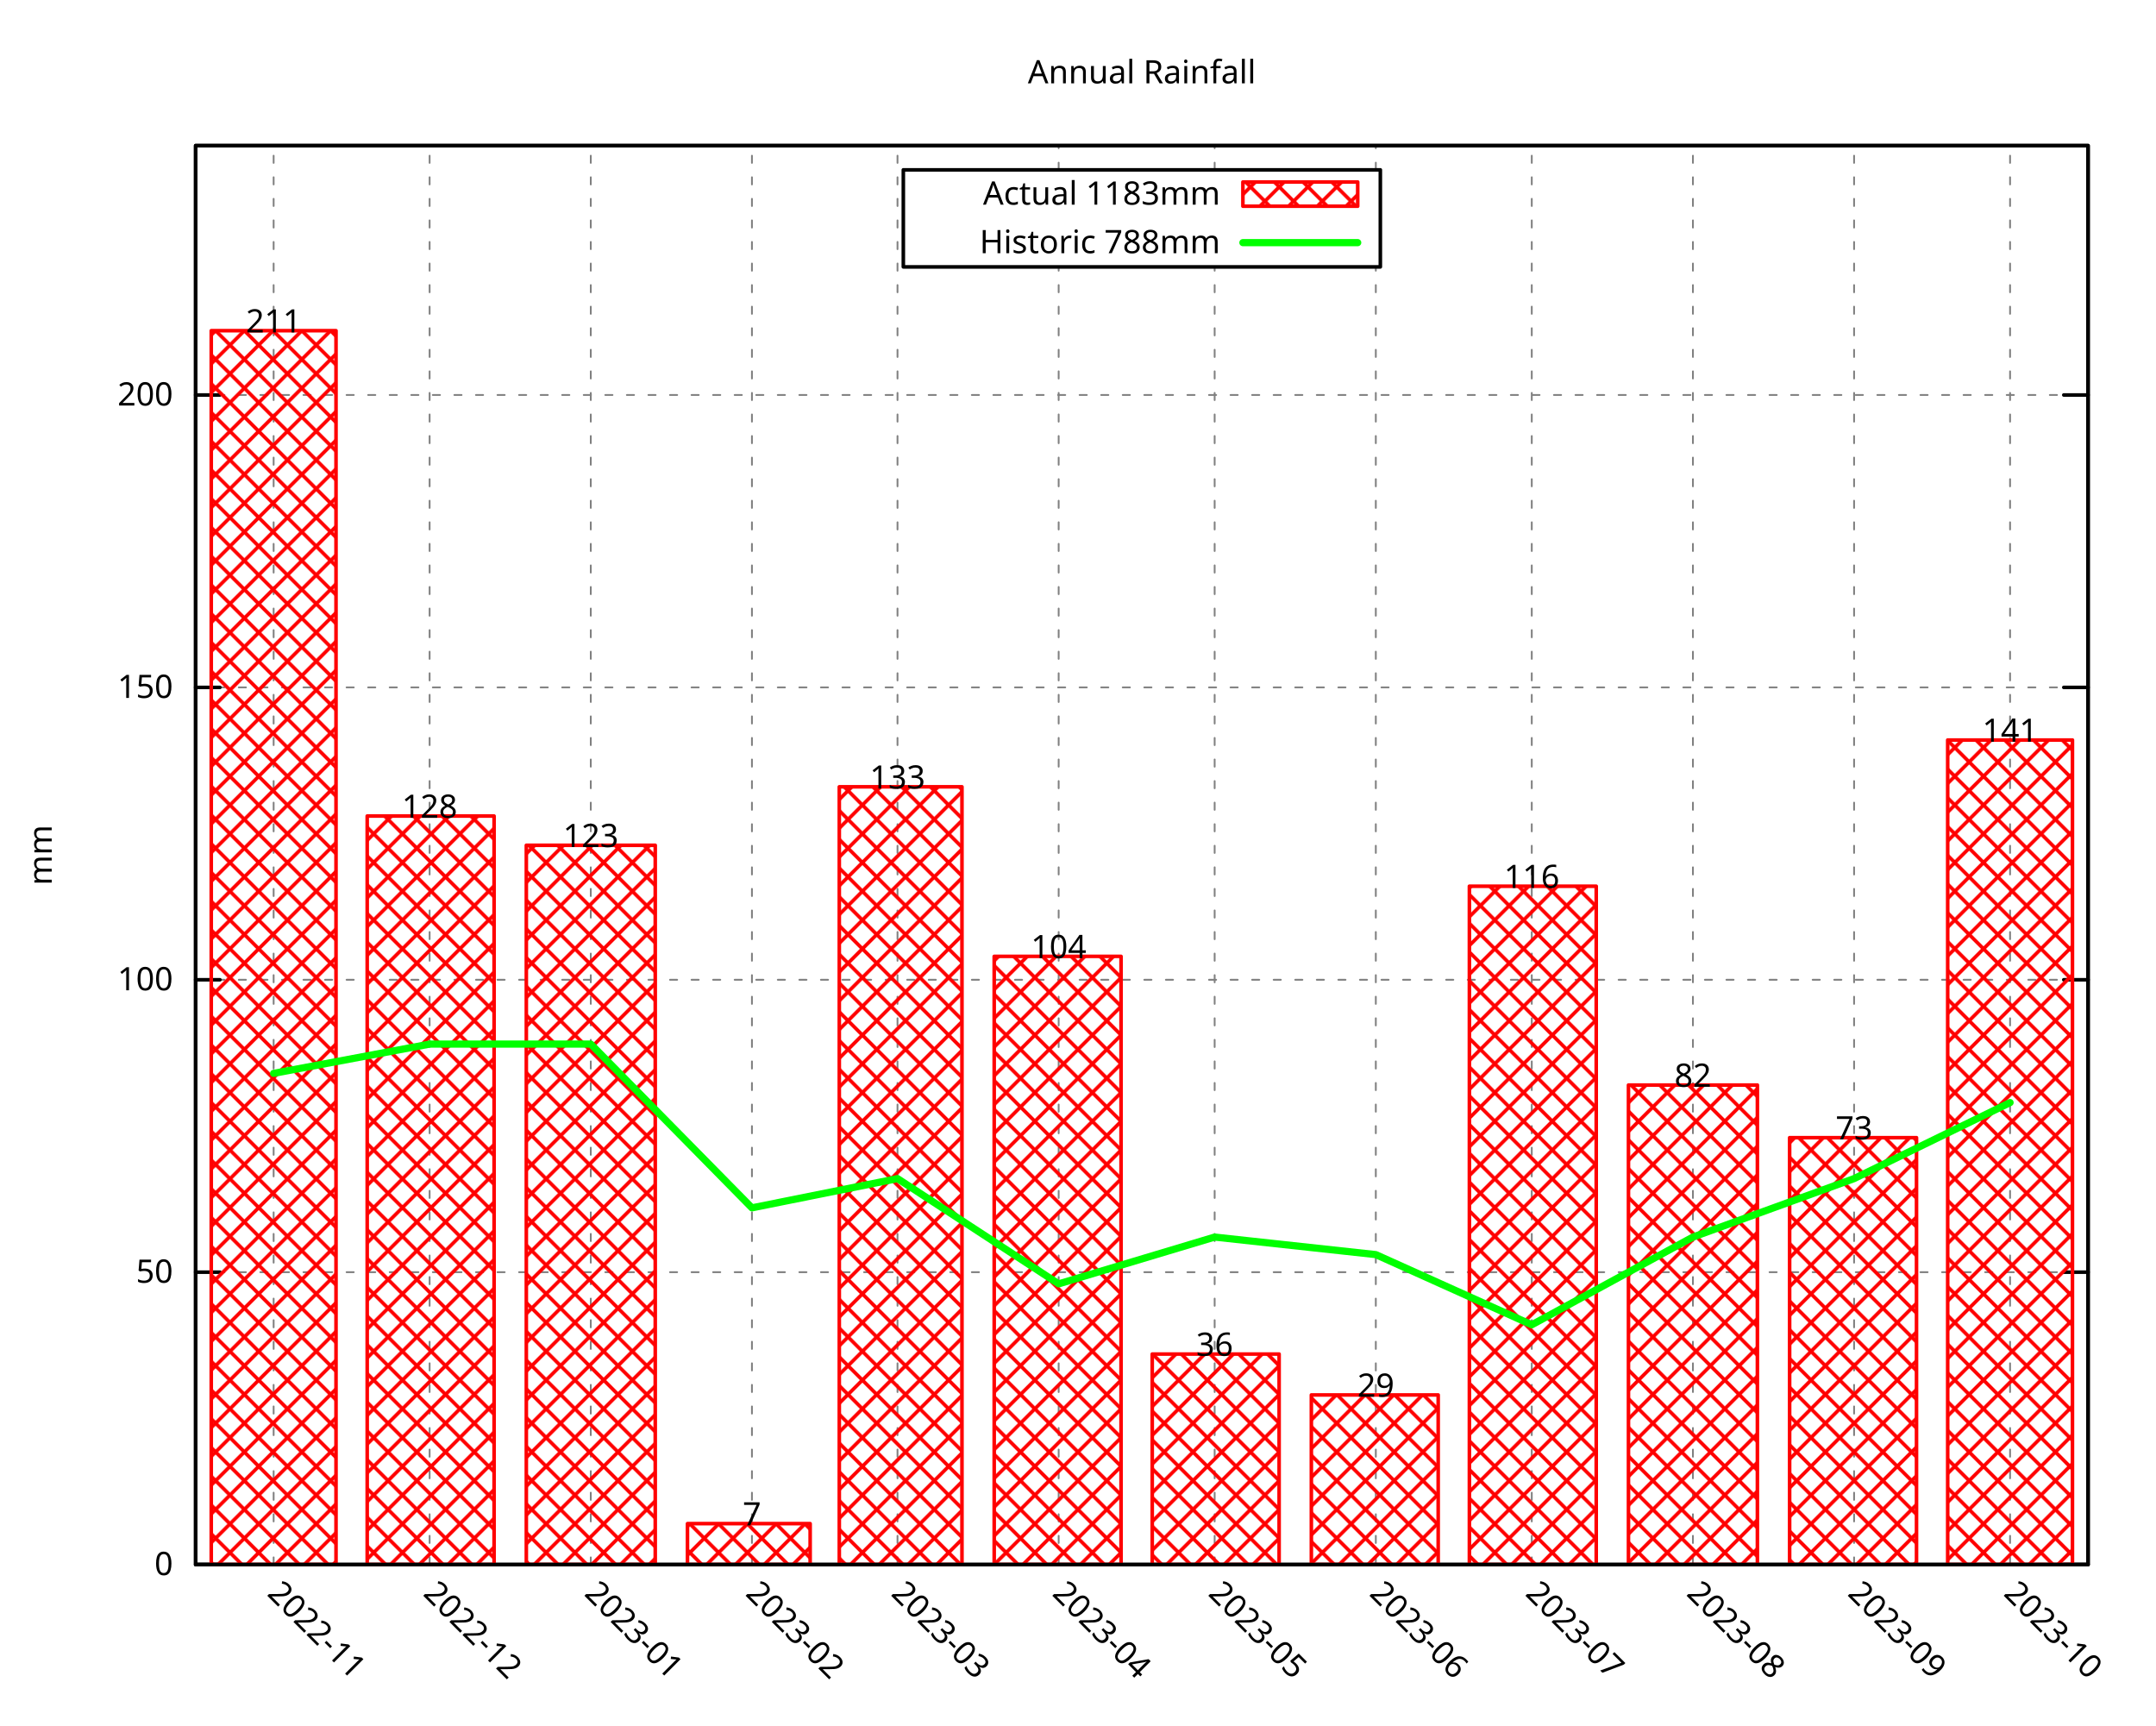
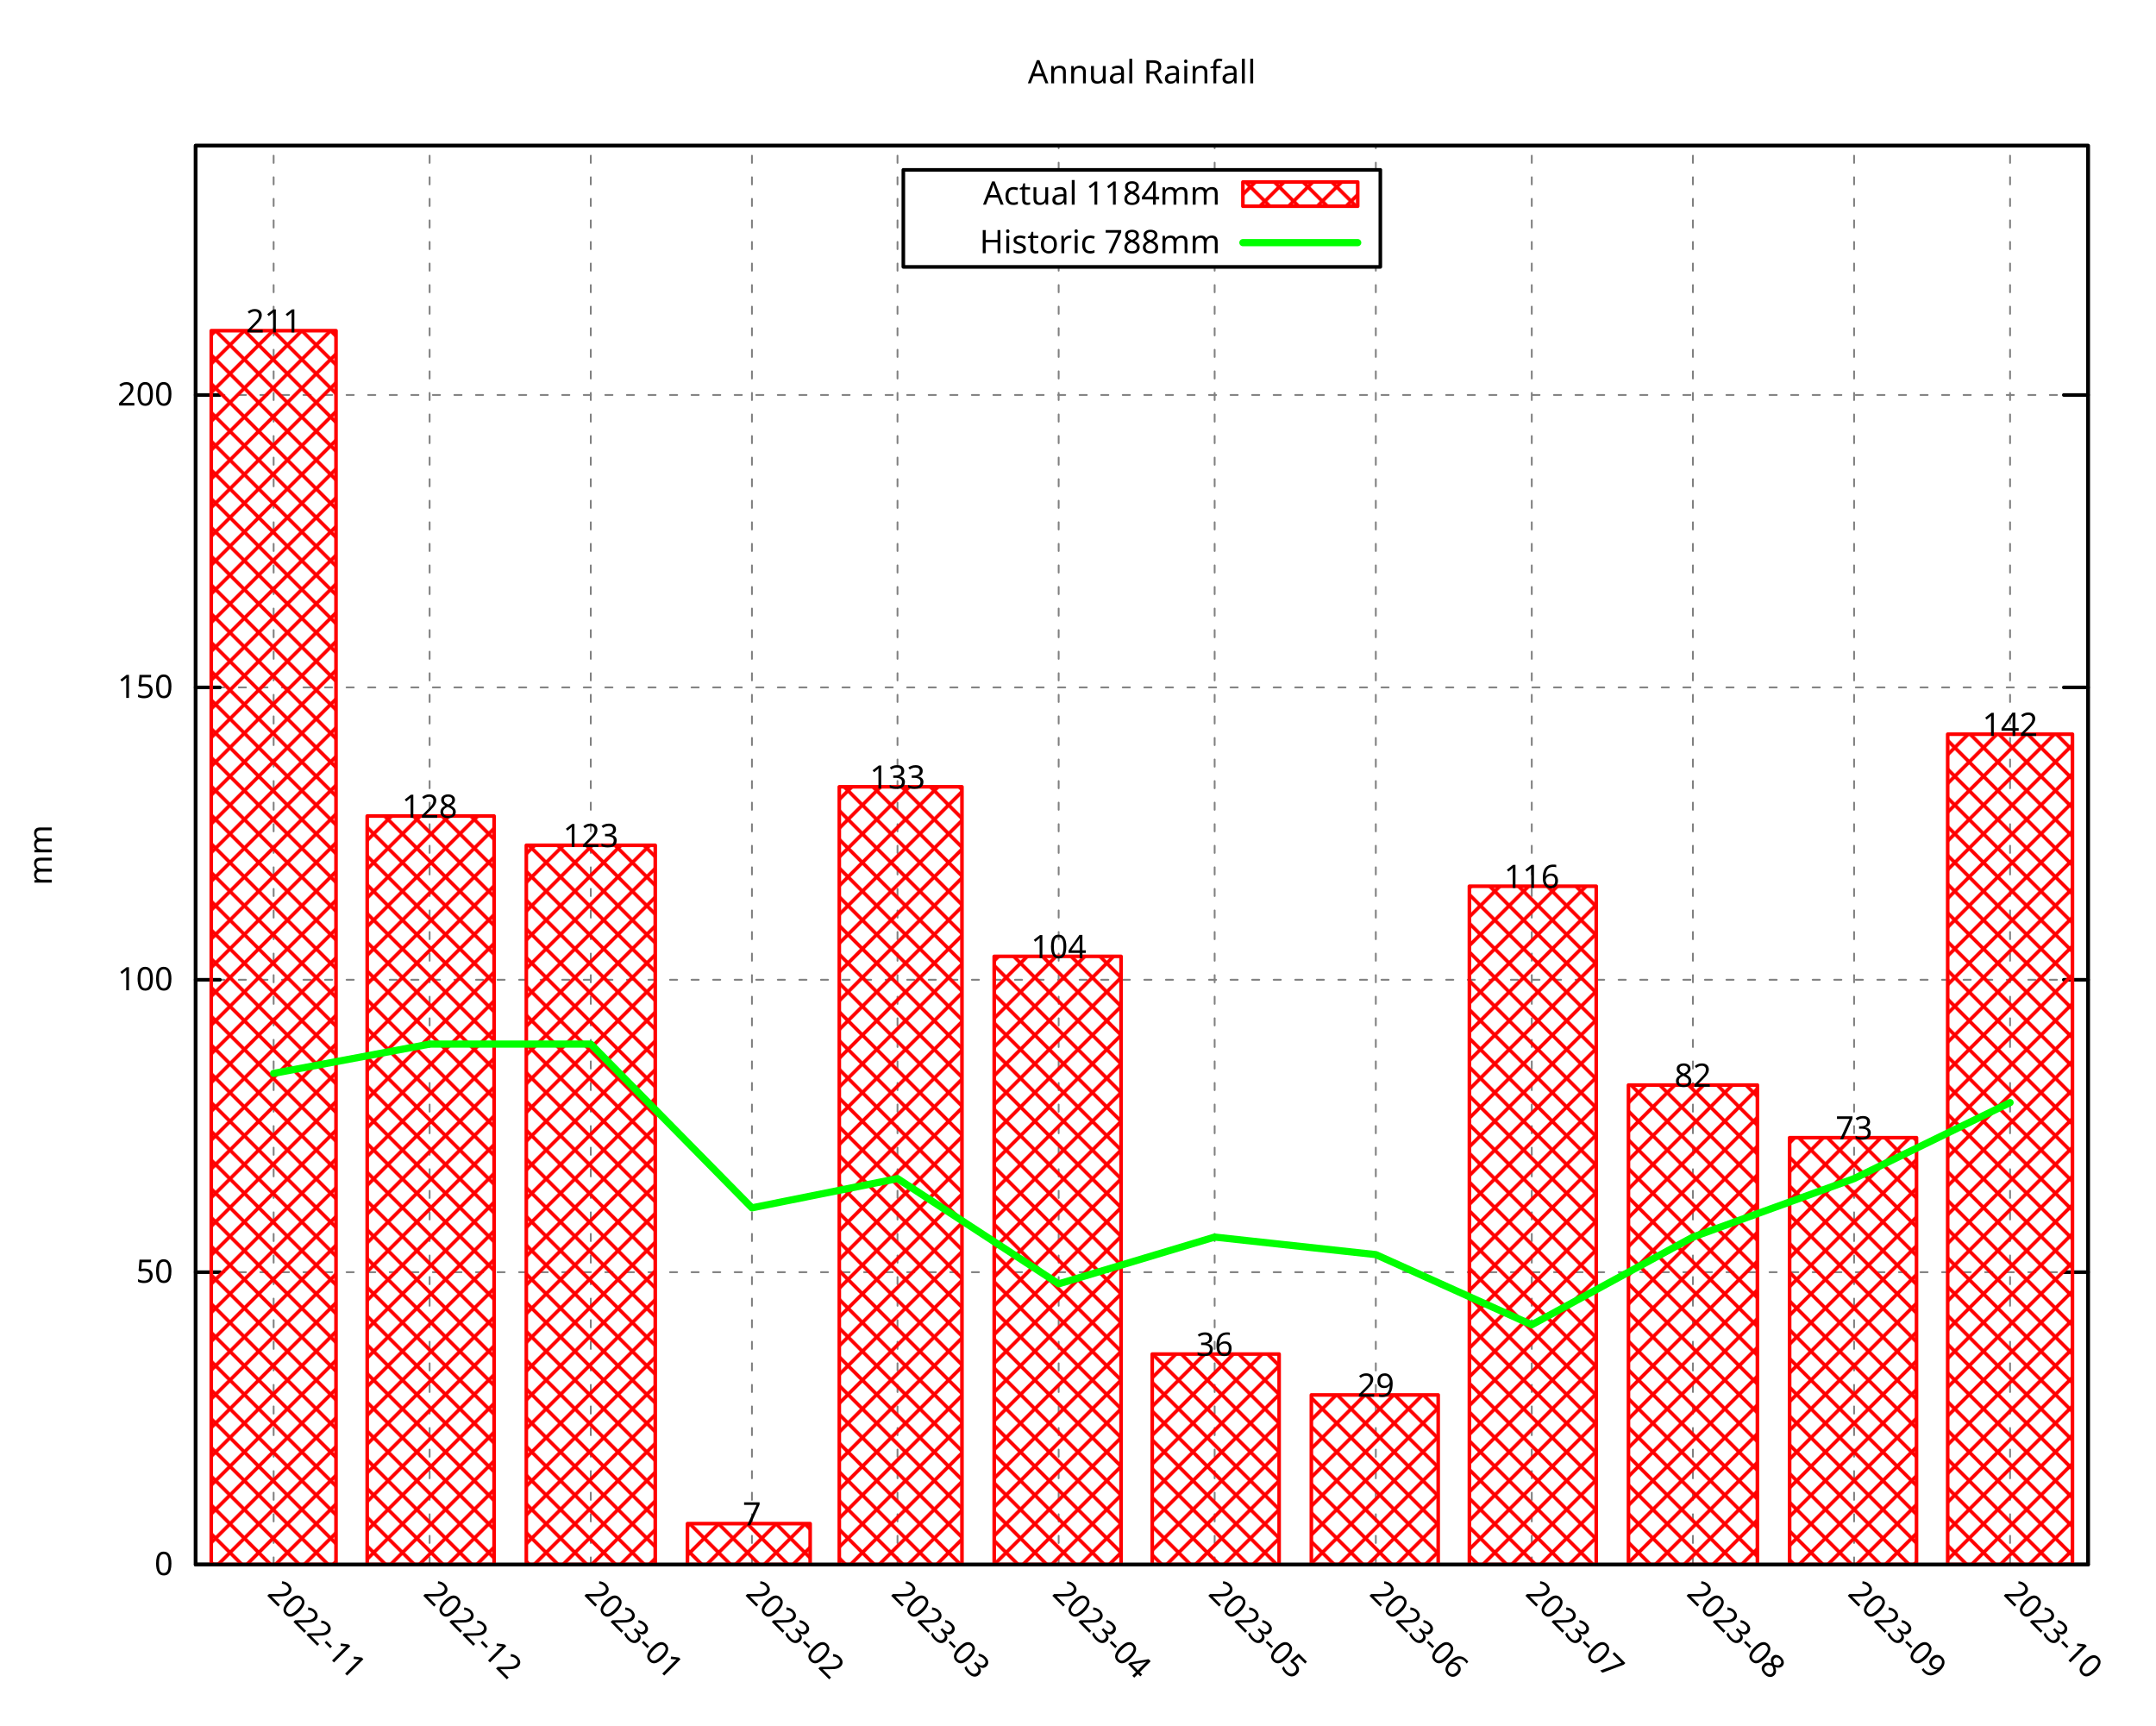
<svg xmlns="http://www.w3.org/2000/svg" xmlns:xlink="http://www.w3.org/1999/xlink" width="600" height="480" viewBox="0 0 600 480">
  <g id="gnuplot_canvas">
    <rect x="0" y="0" width="600" height="480" fill="none" />
    <defs>
      <circle id="gpDot" r="0.5" stroke-width="0.5" stroke="currentColor" />
      <path id="gpPt0" stroke-width="0.296" stroke="currentColor" d="M-1,0 h2 M0,-1 v2" />
      <path id="gpPt1" stroke-width="0.296" stroke="currentColor" d="M-1,-1 L1,1 M1,-1 L-1,1" />
      <path id="gpPt2" stroke-width="0.296" stroke="currentColor" d="M-1,0 L1,0 M0,-1 L0,1 M-1,-1 L1,1 M-1,1 L1,-1" />
      <rect id="gpPt3" stroke-width="0.296" stroke="currentColor" x="-1" y="-1" width="2" height="2" />
      <rect id="gpPt4" stroke-width="0.296" stroke="currentColor" fill="currentColor" x="-1" y="-1" width="2" height="2" />
      <circle id="gpPt5" stroke-width="0.296" stroke="currentColor" cx="0" cy="0" r="1" />
      <use xlink:href="#gpPt5" id="gpPt6" fill="currentColor" stroke="none" />
      <path id="gpPt7" stroke-width="0.296" stroke="currentColor" d="M0,-1.33 L-1.33,0.67 L1.33,0.67 z" />
      <use xlink:href="#gpPt7" id="gpPt8" fill="currentColor" stroke="none" />
      <use xlink:href="#gpPt7" id="gpPt9" stroke="currentColor" transform="rotate(180)" />
      <use xlink:href="#gpPt9" id="gpPt10" fill="currentColor" stroke="none" />
      <use xlink:href="#gpPt3" id="gpPt11" stroke="currentColor" transform="rotate(45)" />
      <use xlink:href="#gpPt11" id="gpPt12" fill="currentColor" stroke="none" />
      <path id="gpPt13" stroke-width="0.296" stroke="currentColor" d="M0,1.330 L1.265,0.411 L0.782,-1.067 L-0.782,-1.076 L-1.265,0.411 z" />
      <use xlink:href="#gpPt13" id="gpPt14" fill="currentColor" stroke="none" />
      <filter id="textbox" filterUnits="objectBoundingBox" x="0" y="0" height="1" width="1">
        <feFlood flood-color="white" flood-opacity="1" result="bgnd" />
        <feComposite in="SourceGraphic" in2="bgnd" operator="atop" />
      </filter>
      <filter id="greybox" filterUnits="objectBoundingBox" x="0" y="0" height="1" width="1">
        <feFlood flood-color="lightgrey" flood-opacity="1" result="grey" />
        <feComposite in="SourceGraphic" in2="grey" operator="atop" />
      </filter>
    </defs>
    <g fill="none" color="white" stroke="currentColor" stroke-width="1.00" stroke-linecap="round" stroke-linejoin="round">
</g>
    <g fill="none" color="black" stroke="currentColor" stroke-width="1.00" stroke-linecap="round" stroke-linejoin="round">
</g>
    <g fill="none" color="black" stroke="black" stroke-width="0.50" stroke-linecap="round" stroke-linejoin="round">
</g>
    <g fill="none" color="gray" stroke="currentColor" stroke-width="0.50" stroke-linecap="round" stroke-linejoin="round">
      <path stroke="gray" stroke-dasharray="2,4" class="gridline" d="M54.45,435.32 L581.09,435.32  " />
    </g>
    <g fill="none" color="gray" stroke="gray" stroke-width="1.00" stroke-linecap="round" stroke-linejoin="round">
</g>
    <g fill="none" color="black" stroke="currentColor" stroke-width="1.00" stroke-linecap="round" stroke-linejoin="round">
      <path stroke="black" d="M54.45,435.32 L61.20,435.32 M581.09,435.32 L574.34,435.32  " />
      <g transform="translate(48.15,438.25)" stroke="none" fill="black" font-family="Droid Sans" font-size="9.00" text-anchor="end">
        <text>
          <tspan font-family="Droid Sans"> 0</tspan>
        </text>
      </g>
    </g>
    <g fill="none" color="black" stroke="currentColor" stroke-width="1.00" stroke-linecap="round" stroke-linejoin="round">
</g>
    <g fill="none" color="black" stroke="black" stroke-width="0.50" stroke-linecap="round" stroke-linejoin="round">
</g>
    <g fill="none" color="gray" stroke="currentColor" stroke-width="0.50" stroke-linecap="round" stroke-linejoin="round">
      <path stroke="gray" stroke-dasharray="2,4" class="gridline" d="M54.45,353.97 L581.09,353.97  " />
    </g>
    <g fill="none" color="gray" stroke="gray" stroke-width="1.00" stroke-linecap="round" stroke-linejoin="round">
</g>
    <g fill="none" color="black" stroke="currentColor" stroke-width="1.00" stroke-linecap="round" stroke-linejoin="round">
      <path stroke="black" d="M54.45,353.97 L61.20,353.97 M581.09,353.97 L574.34,353.97  " />
      <g transform="translate(48.15,356.90)" stroke="none" fill="black" font-family="Droid Sans" font-size="9.00" text-anchor="end">
        <text>
          <tspan font-family="Droid Sans"> 50</tspan>
        </text>
      </g>
    </g>
    <g fill="none" color="black" stroke="currentColor" stroke-width="1.00" stroke-linecap="round" stroke-linejoin="round">
</g>
    <g fill="none" color="black" stroke="black" stroke-width="0.50" stroke-linecap="round" stroke-linejoin="round">
</g>
    <g fill="none" color="gray" stroke="currentColor" stroke-width="0.50" stroke-linecap="round" stroke-linejoin="round">
      <path stroke="gray" stroke-dasharray="2,4" class="gridline" d="M54.45,272.61 L581.09,272.61  " />
    </g>
    <g fill="none" color="gray" stroke="gray" stroke-width="1.00" stroke-linecap="round" stroke-linejoin="round">
</g>
    <g fill="none" color="black" stroke="currentColor" stroke-width="1.00" stroke-linecap="round" stroke-linejoin="round">
      <path stroke="black" d="M54.45,272.61 L61.20,272.61 M581.09,272.61 L574.34,272.61  " />
      <g transform="translate(48.15,275.54)" stroke="none" fill="black" font-family="Droid Sans" font-size="9.00" text-anchor="end">
        <text>
          <tspan font-family="Droid Sans"> 100</tspan>
        </text>
      </g>
    </g>
    <g fill="none" color="black" stroke="currentColor" stroke-width="1.00" stroke-linecap="round" stroke-linejoin="round">
</g>
    <g fill="none" color="black" stroke="black" stroke-width="0.50" stroke-linecap="round" stroke-linejoin="round">
</g>
    <g fill="none" color="gray" stroke="currentColor" stroke-width="0.50" stroke-linecap="round" stroke-linejoin="round">
      <path stroke="gray" stroke-dasharray="2,4" class="gridline" d="M54.45,191.26 L581.09,191.26  " />
    </g>
    <g fill="none" color="gray" stroke="gray" stroke-width="1.00" stroke-linecap="round" stroke-linejoin="round">
</g>
    <g fill="none" color="black" stroke="currentColor" stroke-width="1.00" stroke-linecap="round" stroke-linejoin="round">
      <path stroke="black" d="M54.45,191.26 L61.20,191.26 M581.09,191.26 L574.34,191.26  " />
      <g transform="translate(48.15,194.19)" stroke="none" fill="black" font-family="Droid Sans" font-size="9.00" text-anchor="end">
        <text>
          <tspan font-family="Droid Sans"> 150</tspan>
        </text>
      </g>
    </g>
    <g fill="none" color="black" stroke="currentColor" stroke-width="1.00" stroke-linecap="round" stroke-linejoin="round">
</g>
    <g fill="none" color="black" stroke="black" stroke-width="0.50" stroke-linecap="round" stroke-linejoin="round">
</g>
    <g fill="none" color="gray" stroke="currentColor" stroke-width="0.50" stroke-linecap="round" stroke-linejoin="round">
      <path stroke="gray" stroke-dasharray="2,4" class="gridline" d="M54.45,109.90 L581.09,109.90  " />
    </g>
    <g fill="none" color="gray" stroke="gray" stroke-width="1.00" stroke-linecap="round" stroke-linejoin="round">
</g>
    <g fill="none" color="black" stroke="currentColor" stroke-width="1.00" stroke-linecap="round" stroke-linejoin="round">
      <path stroke="black" d="M54.45,109.90 L61.20,109.90 M581.09,109.90 L574.34,109.90  " />
      <g transform="translate(48.15,112.83)" stroke="none" fill="black" font-family="Droid Sans" font-size="9.00" text-anchor="end">
        <text>
          <tspan font-family="Droid Sans"> 200</tspan>
        </text>
      </g>
    </g>
    <g fill="none" color="black" stroke="currentColor" stroke-width="1.00" stroke-linecap="round" stroke-linejoin="round">
</g>
    <g fill="none" color="black" stroke="black" stroke-width="0.50" stroke-linecap="round" stroke-linejoin="round">
</g>
    <g fill="none" color="gray" stroke="currentColor" stroke-width="0.50" stroke-linecap="round" stroke-linejoin="round">
      <path stroke="gray" stroke-dasharray="2,4" class="gridline" d="M76.15,435.32 L76.15,40.51  " />
    </g>
    <g fill="none" color="gray" stroke="gray" stroke-width="1.00" stroke-linecap="round" stroke-linejoin="round">
</g>
    <g fill="none" color="black" stroke="currentColor" stroke-width="1.00" stroke-linecap="round" stroke-linejoin="round">
      <path stroke="black" d="M76.15,435.32 M76.15,40.51  " />
      <g transform="translate(74.08,443.69) rotate(45)" stroke="none" fill="black" font-family="Droid Sans" font-size="9.00" text-anchor="start">
        <text>
          <tspan font-family="Droid Sans">2022-11</tspan>
        </text>
      </g>
    </g>
    <g fill="none" color="black" stroke="currentColor" stroke-width="1.00" stroke-linecap="round" stroke-linejoin="round">
</g>
    <g fill="none" color="black" stroke="black" stroke-width="0.50" stroke-linecap="round" stroke-linejoin="round">
</g>
    <g fill="none" color="gray" stroke="currentColor" stroke-width="0.50" stroke-linecap="round" stroke-linejoin="round">
      <path stroke="gray" stroke-dasharray="2,4" class="gridline" d="M119.56,435.32 L119.56,40.51  " />
    </g>
    <g fill="none" color="gray" stroke="gray" stroke-width="1.00" stroke-linecap="round" stroke-linejoin="round">
</g>
    <g fill="none" color="black" stroke="currentColor" stroke-width="1.00" stroke-linecap="round" stroke-linejoin="round">
      <path stroke="black" d="M119.56,435.32 M119.56,40.51  " />
      <g transform="translate(117.49,443.69) rotate(45)" stroke="none" fill="black" font-family="Droid Sans" font-size="9.00" text-anchor="start">
        <text>
          <tspan font-family="Droid Sans">2022-12</tspan>
        </text>
      </g>
    </g>
    <g fill="none" color="black" stroke="currentColor" stroke-width="1.00" stroke-linecap="round" stroke-linejoin="round">
</g>
    <g fill="none" color="black" stroke="black" stroke-width="0.50" stroke-linecap="round" stroke-linejoin="round">
</g>
    <g fill="none" color="gray" stroke="currentColor" stroke-width="0.50" stroke-linecap="round" stroke-linejoin="round">
      <path stroke="gray" stroke-dasharray="2,4" class="gridline" d="M164.41,435.32 L164.41,40.51  " />
    </g>
    <g fill="none" color="gray" stroke="gray" stroke-width="1.00" stroke-linecap="round" stroke-linejoin="round">
</g>
    <g fill="none" color="black" stroke="currentColor" stroke-width="1.00" stroke-linecap="round" stroke-linejoin="round">
      <path stroke="black" d="M164.41,435.32 M164.41,40.51  " />
      <g transform="translate(162.34,443.69) rotate(45)" stroke="none" fill="black" font-family="Droid Sans" font-size="9.00" text-anchor="start">
        <text>
          <tspan font-family="Droid Sans">2023-01</tspan>
        </text>
      </g>
    </g>
    <g fill="none" color="black" stroke="currentColor" stroke-width="1.00" stroke-linecap="round" stroke-linejoin="round">
</g>
    <g fill="none" color="black" stroke="black" stroke-width="0.50" stroke-linecap="round" stroke-linejoin="round">
</g>
    <g fill="none" color="gray" stroke="currentColor" stroke-width="0.50" stroke-linecap="round" stroke-linejoin="round">
      <path stroke="gray" stroke-dasharray="2,4" class="gridline" d="M209.26,435.32 L209.26,40.51  " />
    </g>
    <g fill="none" color="gray" stroke="gray" stroke-width="1.00" stroke-linecap="round" stroke-linejoin="round">
</g>
    <g fill="none" color="black" stroke="currentColor" stroke-width="1.00" stroke-linecap="round" stroke-linejoin="round">
      <path stroke="black" d="M209.26,435.32 M209.26,40.51  " />
      <g transform="translate(207.19,443.69) rotate(45)" stroke="none" fill="black" font-family="Droid Sans" font-size="9.00" text-anchor="start">
        <text>
          <tspan font-family="Droid Sans">2023-02</tspan>
        </text>
      </g>
    </g>
    <g fill="none" color="black" stroke="currentColor" stroke-width="1.00" stroke-linecap="round" stroke-linejoin="round">
</g>
    <g fill="none" color="black" stroke="black" stroke-width="0.50" stroke-linecap="round" stroke-linejoin="round">
</g>
    <g fill="none" color="gray" stroke="currentColor" stroke-width="0.50" stroke-linecap="round" stroke-linejoin="round">
      <path stroke="gray" stroke-dasharray="2,4" class="gridline" d="M249.77,435.32 L249.77,40.51  " />
    </g>
    <g fill="none" color="gray" stroke="gray" stroke-width="1.00" stroke-linecap="round" stroke-linejoin="round">
</g>
    <g fill="none" color="black" stroke="currentColor" stroke-width="1.00" stroke-linecap="round" stroke-linejoin="round">
      <path stroke="black" d="M249.77,435.32 M249.77,40.51  " />
      <g transform="translate(247.70,443.69) rotate(45)" stroke="none" fill="black" font-family="Droid Sans" font-size="9.00" text-anchor="start">
        <text>
          <tspan font-family="Droid Sans">2023-03</tspan>
        </text>
      </g>
    </g>
    <g fill="none" color="black" stroke="currentColor" stroke-width="1.00" stroke-linecap="round" stroke-linejoin="round">
</g>
    <g fill="none" color="black" stroke="black" stroke-width="0.50" stroke-linecap="round" stroke-linejoin="round">
</g>
    <g fill="none" color="gray" stroke="currentColor" stroke-width="0.50" stroke-linecap="round" stroke-linejoin="round">
      <path stroke="gray" stroke-dasharray="2,4" class="gridline" d="M294.62,435.32 L294.62,74.26 M294.62,47.26 L294.62,40.51  " />
    </g>
    <g fill="none" color="gray" stroke="gray" stroke-width="1.00" stroke-linecap="round" stroke-linejoin="round">
</g>
    <g fill="none" color="black" stroke="currentColor" stroke-width="1.00" stroke-linecap="round" stroke-linejoin="round">
      <path stroke="black" d="M294.62,435.32 M294.62,40.51  " />
      <g transform="translate(292.55,443.69) rotate(45)" stroke="none" fill="black" font-family="Droid Sans" font-size="9.00" text-anchor="start">
        <text>
          <tspan font-family="Droid Sans">2023-04</tspan>
        </text>
      </g>
    </g>
    <g fill="none" color="black" stroke="currentColor" stroke-width="1.00" stroke-linecap="round" stroke-linejoin="round">
</g>
    <g fill="none" color="black" stroke="black" stroke-width="0.50" stroke-linecap="round" stroke-linejoin="round">
</g>
    <g fill="none" color="gray" stroke="currentColor" stroke-width="0.50" stroke-linecap="round" stroke-linejoin="round">
      <path stroke="gray" stroke-dasharray="2,4" class="gridline" d="M338.03,435.32 L338.03,74.26 M338.03,47.26 L338.03,40.51  " />
    </g>
    <g fill="none" color="gray" stroke="gray" stroke-width="1.00" stroke-linecap="round" stroke-linejoin="round">
</g>
    <g fill="none" color="black" stroke="currentColor" stroke-width="1.00" stroke-linecap="round" stroke-linejoin="round">
      <path stroke="black" d="M338.03,435.32 M338.03,40.51  " />
      <g transform="translate(335.96,443.69) rotate(45)" stroke="none" fill="black" font-family="Droid Sans" font-size="9.00" text-anchor="start">
        <text>
          <tspan font-family="Droid Sans">2023-05</tspan>
        </text>
      </g>
    </g>
    <g fill="none" color="black" stroke="currentColor" stroke-width="1.00" stroke-linecap="round" stroke-linejoin="round">
</g>
    <g fill="none" color="black" stroke="black" stroke-width="0.50" stroke-linecap="round" stroke-linejoin="round">
</g>
    <g fill="none" color="gray" stroke="currentColor" stroke-width="0.50" stroke-linecap="round" stroke-linejoin="round">
      <path stroke="gray" stroke-dasharray="2,4" class="gridline" d="M382.88,435.32 L382.88,74.26 M382.88,47.26 L382.88,40.51  " />
    </g>
    <g fill="none" color="gray" stroke="gray" stroke-width="1.00" stroke-linecap="round" stroke-linejoin="round">
</g>
    <g fill="none" color="black" stroke="currentColor" stroke-width="1.00" stroke-linecap="round" stroke-linejoin="round">
      <path stroke="black" d="M382.88,435.32 M382.88,40.51  " />
      <g transform="translate(380.81,443.69) rotate(45)" stroke="none" fill="black" font-family="Droid Sans" font-size="9.00" text-anchor="start">
        <text>
          <tspan font-family="Droid Sans">2023-06</tspan>
        </text>
      </g>
    </g>
    <g fill="none" color="black" stroke="currentColor" stroke-width="1.00" stroke-linecap="round" stroke-linejoin="round">
</g>
    <g fill="none" color="black" stroke="black" stroke-width="0.50" stroke-linecap="round" stroke-linejoin="round">
</g>
    <g fill="none" color="gray" stroke="currentColor" stroke-width="0.50" stroke-linecap="round" stroke-linejoin="round">
      <path stroke="gray" stroke-dasharray="2,4" class="gridline" d="M426.28,435.32 L426.28,40.51  " />
    </g>
    <g fill="none" color="gray" stroke="gray" stroke-width="1.00" stroke-linecap="round" stroke-linejoin="round">
</g>
    <g fill="none" color="black" stroke="currentColor" stroke-width="1.00" stroke-linecap="round" stroke-linejoin="round">
      <path stroke="black" d="M426.28,435.32 M426.28,40.51  " />
      <g transform="translate(424.21,443.69) rotate(45)" stroke="none" fill="black" font-family="Droid Sans" font-size="9.00" text-anchor="start">
        <text>
          <tspan font-family="Droid Sans">2023-07</tspan>
        </text>
      </g>
    </g>
    <g fill="none" color="black" stroke="currentColor" stroke-width="1.00" stroke-linecap="round" stroke-linejoin="round">
</g>
    <g fill="none" color="black" stroke="black" stroke-width="0.50" stroke-linecap="round" stroke-linejoin="round">
</g>
    <g fill="none" color="gray" stroke="currentColor" stroke-width="0.50" stroke-linecap="round" stroke-linejoin="round">
      <path stroke="gray" stroke-dasharray="2,4" class="gridline" d="M471.13,435.32 L471.13,40.51  " />
    </g>
    <g fill="none" color="gray" stroke="gray" stroke-width="1.00" stroke-linecap="round" stroke-linejoin="round">
</g>
    <g fill="none" color="black" stroke="currentColor" stroke-width="1.00" stroke-linecap="round" stroke-linejoin="round">
      <path stroke="black" d="M471.13,435.32 M471.13,40.51  " />
      <g transform="translate(469.06,443.69) rotate(45)" stroke="none" fill="black" font-family="Droid Sans" font-size="9.00" text-anchor="start">
        <text>
          <tspan font-family="Droid Sans">2023-08</tspan>
        </text>
      </g>
    </g>
    <g fill="none" color="black" stroke="currentColor" stroke-width="1.00" stroke-linecap="round" stroke-linejoin="round">
</g>
    <g fill="none" color="black" stroke="black" stroke-width="0.50" stroke-linecap="round" stroke-linejoin="round">
</g>
    <g fill="none" color="gray" stroke="currentColor" stroke-width="0.50" stroke-linecap="round" stroke-linejoin="round">
      <path stroke="gray" stroke-dasharray="2,4" class="gridline" d="M515.98,435.32 L515.98,40.51  " />
    </g>
    <g fill="none" color="gray" stroke="gray" stroke-width="1.00" stroke-linecap="round" stroke-linejoin="round">
</g>
    <g fill="none" color="black" stroke="currentColor" stroke-width="1.00" stroke-linecap="round" stroke-linejoin="round">
      <path stroke="black" d="M515.98,435.32 M515.98,40.51  " />
      <g transform="translate(513.91,443.69) rotate(45)" stroke="none" fill="black" font-family="Droid Sans" font-size="9.00" text-anchor="start">
        <text>
          <tspan font-family="Droid Sans">2023-09</tspan>
        </text>
      </g>
    </g>
    <g fill="none" color="black" stroke="currentColor" stroke-width="1.00" stroke-linecap="round" stroke-linejoin="round">
</g>
    <g fill="none" color="black" stroke="black" stroke-width="0.50" stroke-linecap="round" stroke-linejoin="round">
</g>
    <g fill="none" color="gray" stroke="currentColor" stroke-width="0.50" stroke-linecap="round" stroke-linejoin="round">
      <path stroke="gray" stroke-dasharray="2,4" class="gridline" d="M559.39,435.32 L559.39,40.51  " />
    </g>
    <g fill="none" color="gray" stroke="gray" stroke-width="1.00" stroke-linecap="round" stroke-linejoin="round">
</g>
    <g fill="none" color="black" stroke="currentColor" stroke-width="1.00" stroke-linecap="round" stroke-linejoin="round">
      <path stroke="black" d="M559.39,435.32 M559.39,40.51  " />
      <g transform="translate(557.32,443.69) rotate(45)" stroke="none" fill="black" font-family="Droid Sans" font-size="9.00" text-anchor="start">
        <text>
          <tspan font-family="Droid Sans">2023-10</tspan>
        </text>
      </g>
    </g>
    <g fill="none" color="black" stroke="currentColor" stroke-width="1.00" stroke-linecap="round" stroke-linejoin="round">
</g>
    <g fill="none" color="black" stroke="currentColor" stroke-width="1.00" stroke-linecap="round" stroke-linejoin="round">
      <path stroke="black" d="M54.45,40.51 L54.45,435.32 L581.09,435.32 L581.09,40.51 L54.45,40.51 Z  " />
    </g>
    <g fill="none" color="black" stroke="currentColor" stroke-width="1.00" stroke-linecap="round" stroke-linejoin="round">
      <g transform="translate(14.39,237.92) rotate(270)" stroke="none" fill="black" font-family="Droid Sans" font-size="9.00" text-anchor="middle">
        <text>
          <tspan font-family="Droid Sans">mm</tspan>
        </text>
      </g>
    </g>
    <g fill="none" color="black" stroke="currentColor" stroke-width="1.00" stroke-linecap="round" stroke-linejoin="round">
</g>
    <g fill="none" color="black" stroke="currentColor" stroke-width="1.00" stroke-linecap="round" stroke-linejoin="round">
      <path stroke="black" d="M251.39,74.26 L251.39,47.26 L384.14,47.26 L384.14,74.26 L251.39,74.26 Z  " />
    </g>
    <g id="gnuplot_plot_1">
      <g fill="none" color="black" stroke="currentColor" stroke-width="1.00" stroke-linecap="round" stroke-linejoin="round">
        <g transform="translate(339.59,56.94)" stroke="none" fill="black" font-family="Droid Sans" font-size="9.00" text-anchor="end">
          <text>
-             <tspan font-family="Droid Sans">Actual 1183mm</tspan>
+             <tspan font-family="Droid Sans">Actual 1184mm</tspan>
          </text>
        </g>
      </g>
      <g fill="none" color="black" stroke="currentColor" stroke-width="1.00" stroke-linecap="round" stroke-linejoin="round">
        <defs>
          <pattern id="gpPat1" patternUnits="userSpaceOnUse" x="0" y="0" width="8" height="8">
            <path style="fill:none; stroke:rgb(255,0,0)" d="M0,0 L8,8 M0,8 L8,0" />
          </pattern>
        </defs>
        <g stroke="none" shape-rendering="crispEdges">
          <polygon fill="url(#gpPat1)" points="345.89,57.38 377.84,57.38 377.84,50.63 345.89,50.63 " />
        </g>
        <path stroke="rgb(255,   0,   0)" d="M345.89,57.38 L377.84,57.38 L377.84,50.64 L345.89,50.64 L345.89,57.38 Z  " />
      </g>
      <g fill="none" color="black" stroke="currentColor" stroke-width="1.00" stroke-linecap="round" stroke-linejoin="round">
        <defs>
          <pattern id="gpPat2" patternUnits="userSpaceOnUse" x="0" y="0" width="8" height="8">
            <path style="fill:none; stroke:rgb(255,0,0)" d="M0,0 L8,8 M0,8 L8,0" />
          </pattern>
        </defs>
        <g stroke="none" shape-rendering="crispEdges">
          <polygon fill="url(#gpPat2)" points="58.79,435.32 93.52,435.32 93.52,92.00 58.79,92.00 " />
        </g>
        <path stroke="rgb(255,   0,   0)" d="M58.79,435.32 L58.79,92.01 L93.51,92.01 L93.51,435.32 L58.79,435.32 Z  " />
        <g stroke="none" shape-rendering="crispEdges">
          <polygon fill="url(#gpPat2)" points="102.19,435.32 137.51,435.32 137.51,227.04 102.19,227.04 " />
        </g>
        <path stroke="rgb(255,   0,   0)" d="M102.19,435.32 L102.19,227.05 L137.50,227.05 L137.50,435.32 L102.19,435.32 Z  " />
        <g stroke="none" shape-rendering="crispEdges">
          <polygon fill="url(#gpPat2)" points="146.47,435.32 182.36,435.32 182.36,235.18 146.47,235.18 " />
        </g>
        <path stroke="rgb(255,   0,   0)" d="M146.47,435.32 L146.47,235.19 L182.35,235.19 L182.35,435.32 L146.47,435.32 Z  " />
        <g stroke="none" shape-rendering="crispEdges">
          <polygon fill="url(#gpPat2)" points="191.32,435.32 225.47,435.32 225.47,423.92 191.32,423.92 " />
        </g>
        <path stroke="rgb(255,   0,   0)" d="M191.32,435.32 L191.32,423.93 L225.46,423.93 L225.46,435.32 L191.32,435.32 Z  " />
        <g stroke="none" shape-rendering="crispEdges">
          <polygon fill="url(#gpPat2)" points="233.57,435.32 267.72,435.32 267.72,218.91 233.57,218.91 " />
        </g>
        <path stroke="rgb(255,   0,   0)" d="M233.57,435.32 L233.57,218.92 L267.71,218.92 L267.71,435.32 L233.57,435.32 Z  " />
        <g stroke="none" shape-rendering="crispEdges">
          <polygon fill="url(#gpPat2)" points="276.68,435.32 311.99,435.32 311.99,266.09 276.68,266.09 " />
        </g>
        <path stroke="rgb(255,   0,   0)" d="M276.68,435.32 L276.68,266.10 L311.98,266.10 L311.98,435.32 L276.68,435.32 Z  " />
        <g stroke="none" shape-rendering="crispEdges">
          <polygon fill="url(#gpPat2)" points="320.66,435.32 355.98,435.32 355.98,376.74 320.66,376.74 " />
        </g>
        <path stroke="rgb(255,   0,   0)" d="M320.66,435.32 L320.66,376.75 L355.97,376.75 L355.97,435.32 L320.66,435.32 Z  " />
        <g stroke="none" shape-rendering="crispEdges">
          <polygon fill="url(#gpPat2)" points="364.94,435.32 400.25,435.32 400.25,388.12 364.94,388.12 " />
        </g>
        <path stroke="rgb(255,   0,   0)" d="M364.94,435.32 L364.94,388.13 L400.24,388.13 L400.24,435.32 L364.94,435.32 Z  " />
        <g stroke="none" shape-rendering="crispEdges">
          <polygon fill="url(#gpPat2)" points="408.92,435.32 444.23,435.32 444.23,246.57 408.92,246.57 " />
        </g>
        <path stroke="rgb(255,   0,   0)" d="M408.92,435.32 L408.92,246.58 L444.22,246.58 L444.22,435.32 L408.92,435.32 Z  " />
        <g stroke="none" shape-rendering="crispEdges">
          <polygon fill="url(#gpPat2)" points="453.19,435.32 489.08,435.32 489.08,301.89 453.19,301.89 " />
        </g>
        <path stroke="rgb(255,   0,   0)" d="M453.19,435.32 L453.19,301.90 L489.07,301.90 L489.07,435.32 L453.19,435.32 Z  " />
        <g stroke="none" shape-rendering="crispEdges">
          <polygon fill="url(#gpPat2)" points="498.04,435.32 533.36,435.32 533.36,316.53 498.04,316.53 " />
        </g>
        <path stroke="rgb(255,   0,   0)" d="M498.04,435.32 L498.04,316.54 L533.35,316.54 L533.35,435.32 L498.04,435.32 Z  " />
        <g stroke="none" shape-rendering="crispEdges">
-           <polygon fill="url(#gpPat2)" points="542.03,435.32 576.76,435.32 576.76,205.89 542.03,205.89 " />
-         </g>
-         <path stroke="rgb(255,   0,   0)" d="M542.03,435.32 L542.03,205.90 L576.75,205.90 L576.75,435.32 L542.03,435.32 Z  " />
+           <polygon fill="url(#gpPat2)" points="542.03,435.32 576.76,435.32 576.76,204.27 542.03,204.27 " />
+         </g>
+         <path stroke="rgb(255,   0,   0)" d="M542.03,435.32 L542.03,204.28 L576.75,204.28 L576.75,435.32 L542.03,435.32 Z  " />
      </g>
    </g>
    <g id="gnuplot_plot_2" fill="none">
      <g fill="none" color="black" stroke="currentColor" stroke-width="1.00" stroke-linecap="round" stroke-linejoin="round">
        <g transform="translate(76.15,92.50)" stroke="none" fill="black" font-family="Droid Sans" font-size="9.00" text-anchor="middle">
          <text>
            <tspan font-family="Droid Sans">211</tspan>
          </text>
        </g>
        <g transform="translate(119.56,227.54)" stroke="none" fill="black" font-family="Droid Sans" font-size="9.00" text-anchor="middle">
          <text>
            <tspan font-family="Droid Sans">128</tspan>
          </text>
        </g>
        <g transform="translate(164.41,235.68)" stroke="none" fill="black" font-family="Droid Sans" font-size="9.00" text-anchor="middle">
          <text>
            <tspan font-family="Droid Sans">123</tspan>
          </text>
        </g>
        <g transform="translate(209.26,424.42)" stroke="none" fill="black" font-family="Droid Sans" font-size="9.00" text-anchor="middle">
          <text>
            <tspan font-family="Droid Sans">7</tspan>
          </text>
        </g>
        <g transform="translate(249.77,219.41)" stroke="none" fill="black" font-family="Droid Sans" font-size="9.00" text-anchor="middle">
          <text>
            <tspan font-family="Droid Sans">133</tspan>
          </text>
        </g>
        <g transform="translate(294.62,266.59)" stroke="none" fill="black" font-family="Droid Sans" font-size="9.00" text-anchor="middle">
          <text>
            <tspan font-family="Droid Sans">104</tspan>
          </text>
        </g>
        <g transform="translate(338.03,377.23)" stroke="none" fill="black" font-family="Droid Sans" font-size="9.00" text-anchor="middle">
          <text>
            <tspan font-family="Droid Sans">36</tspan>
          </text>
        </g>
        <g transform="translate(382.88,388.62)" stroke="none" fill="black" font-family="Droid Sans" font-size="9.00" text-anchor="middle">
          <text>
            <tspan font-family="Droid Sans">29</tspan>
          </text>
        </g>
        <g transform="translate(426.28,247.07)" stroke="none" fill="black" font-family="Droid Sans" font-size="9.00" text-anchor="middle">
          <text>
            <tspan font-family="Droid Sans">116</tspan>
          </text>
        </g>
        <g transform="translate(471.13,302.39)" stroke="none" fill="black" font-family="Droid Sans" font-size="9.00" text-anchor="middle">
          <text>
            <tspan font-family="Droid Sans">82</tspan>
          </text>
        </g>
        <g transform="translate(515.98,317.03)" stroke="none" fill="black" font-family="Droid Sans" font-size="9.00" text-anchor="middle">
          <text>
            <tspan font-family="Droid Sans">73</tspan>
          </text>
        </g>
-         <g transform="translate(559.39,206.39)" stroke="none" fill="black" font-family="Droid Sans" font-size="9.00" text-anchor="middle">
-           <text>
-             <tspan font-family="Droid Sans">141</tspan>
+         <g transform="translate(559.39,204.76)" stroke="none" fill="black" font-family="Droid Sans" font-size="9.00" text-anchor="middle">
+           <text>
+             <tspan font-family="Droid Sans">142</tspan>
          </text>
        </g>
      </g>
    </g>
    <g id="gnuplot_plot_3">
      <g fill="none" color="white" stroke="black" stroke-width="2.00" stroke-linecap="round" stroke-linejoin="round">
</g>
      <g fill="none" color="black" stroke="currentColor" stroke-width="2.00" stroke-linecap="round" stroke-linejoin="round">
        <g transform="translate(339.59,70.44)" stroke="none" fill="black" font-family="Droid Sans" font-size="9.00" text-anchor="end">
          <text>
            <tspan font-family="Droid Sans">Historic 788mm</tspan>
          </text>
        </g>
      </g>
      <g fill="none" color="black" stroke="currentColor" stroke-width="2.00" stroke-linecap="round" stroke-linejoin="round">
        <path stroke="rgb(  0, 255,   0)" d="M345.89,67.51 L377.84,67.51 M76.15,298.65 L119.56,290.51 L164.41,290.51 L209.26,336.07 L249.77,327.93 L294.62,357.22   L338.03,344.20 L382.88,349.08 L426.28,368.61 L471.13,344.20 L515.98,327.93 L559.39,306.78  " />
      </g>
    </g>
    <g fill="none" color="black" stroke="currentColor" stroke-width="2.00" stroke-linecap="round" stroke-linejoin="round">
</g>
    <g fill="none" color="black" stroke="black" stroke-width="1.00" stroke-linecap="round" stroke-linejoin="round">
</g>
    <g fill="none" color="black" stroke="currentColor" stroke-width="1.00" stroke-linecap="round" stroke-linejoin="round">
      <path stroke="black" d="M54.45,40.51 L54.45,435.32 L581.09,435.32 L581.09,40.51 L54.45,40.51 Z  " />
    </g>
    <g fill="none" color="black" stroke="currentColor" stroke-width="1.00" stroke-linecap="round" stroke-linejoin="round">
      <g transform="translate(317.77,23.19)" stroke="none" fill="black" font-family="Droid Sans" font-size="9.00" text-anchor="middle">
        <text>
          <tspan font-family="Droid Sans">Annual Rainfall</tspan>
        </text>
      </g>
    </g>
    <g fill="none" color="black" stroke="currentColor" stroke-width="1.00" stroke-linecap="round" stroke-linejoin="round">
</g>
  </g>
</svg>
